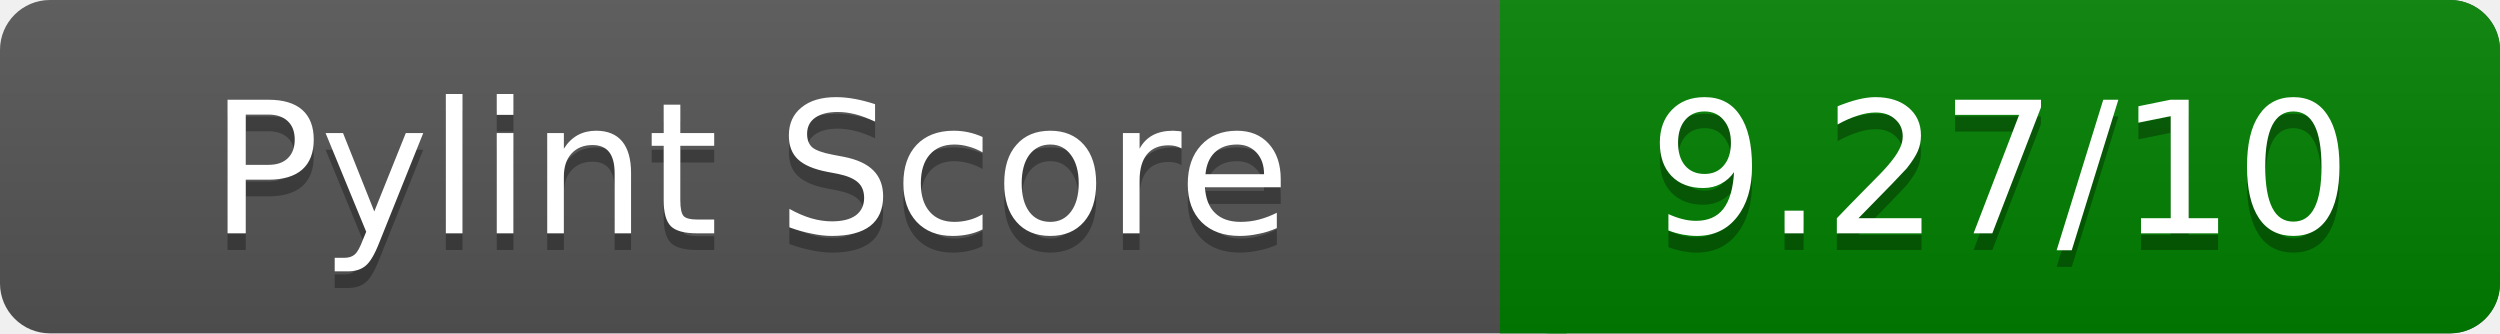
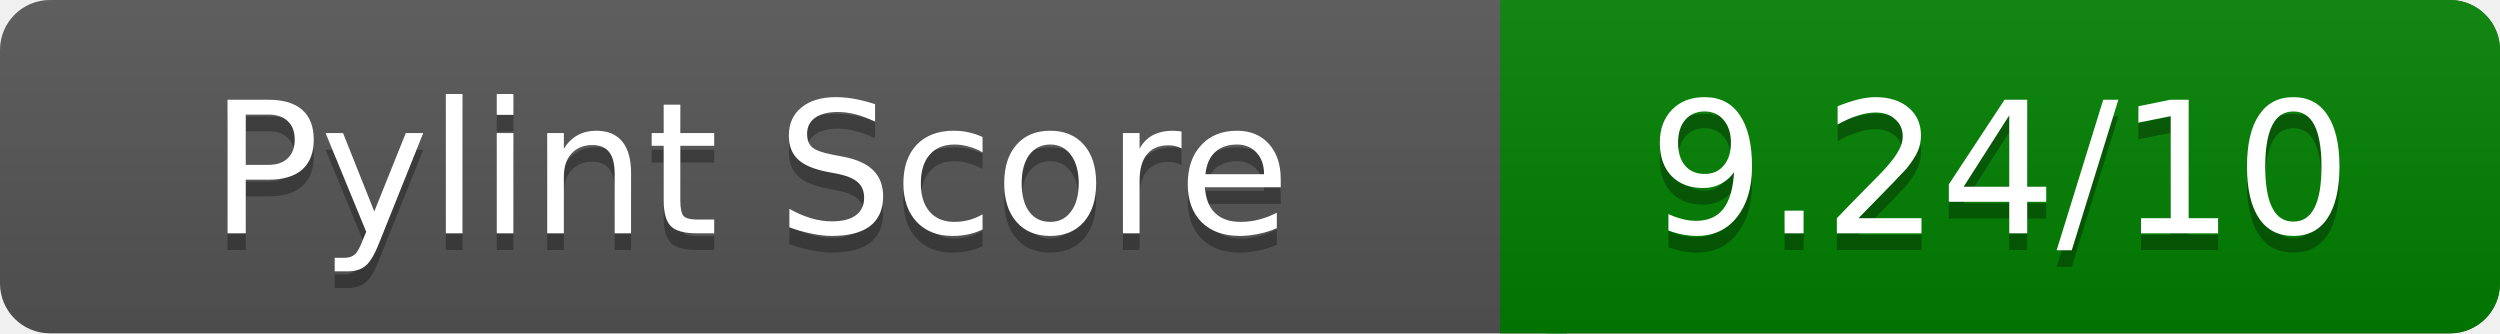
<svg xmlns="http://www.w3.org/2000/svg" width="150" height="20" role="img" aria-label="Pylint Score">
  <linearGradient id="a" x2="0" y2="100%">
    <stop offset="0" stop-color="#bbb" stop-opacity=".1" />
    <stop offset="1" stop-opacity=".1" />
  </linearGradient>
  <rect rx="3" width="150" height="20" fill="#555" />
  <rect rx="3" x="90" width="60" height="20" fill="green" />
  <path fill="green" d="M90 0h4v20h-4z" />
  <rect rx="3" width="150" height="20" fill="url(#a)" />
  <g fill="#fff" text-anchor="middle" font-family="Verdana,DejaVu Sans,sans-serif" font-size="11">
    <text x="45" y="15" fill="#010101" fill-opacity=".3">Pylint Score</text>
    <text x="45" y="14">Pylint Score</text>
-     <text x="120" y="15" fill="#010101" fill-opacity=".3">9.27/10</text>
-     <text x="120" y="14">9.27/10</text>
+     <text x="120" y="15" fill="#010101" fill-opacity=".3">9.24/10</text>
+     <text x="120" y="14">9.24/10</text>
  </g>
</svg>
